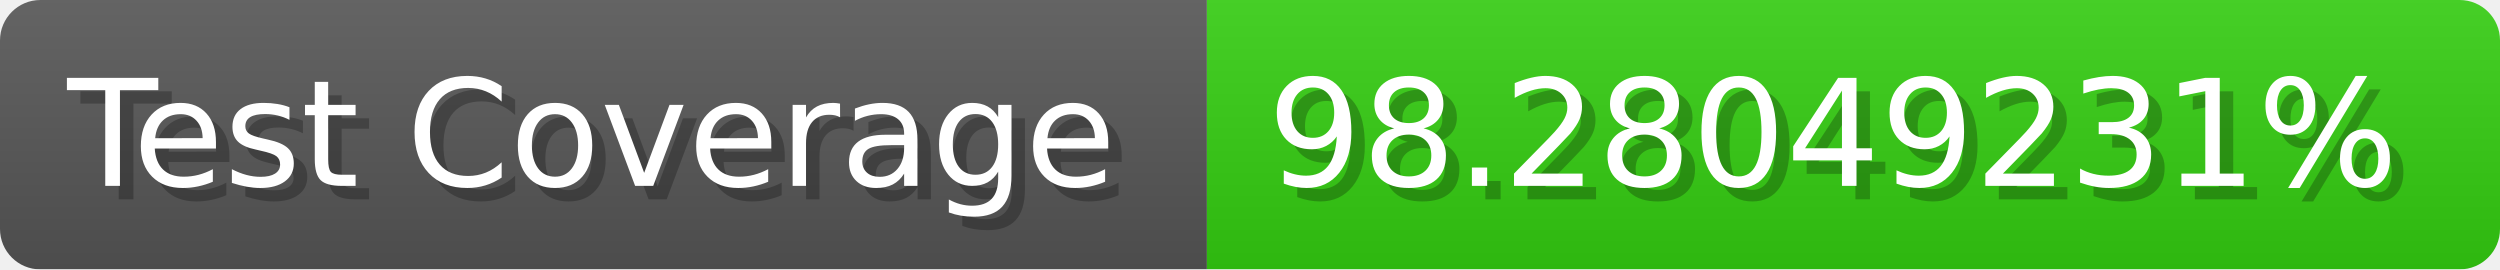
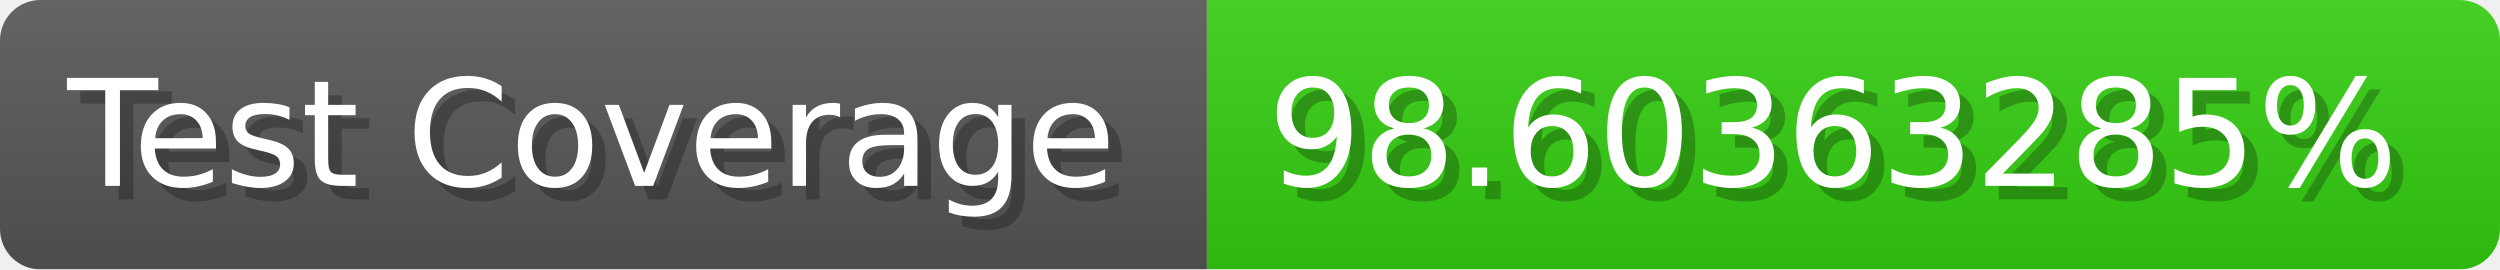
- <svg xmlns="http://www.w3.org/2000/svg" width="185.6" height="20" viewBox="0 0 1856 200" role="img" aria-label="Test Coverage: 98.28049231%">
+ <svg xmlns="http://www.w3.org/2000/svg" width="185.6" height="20" viewBox="0 0 1856 200" role="img" aria-label="Test Coverage: 98.60363285%">
  <linearGradient id="a" x2="0" y2="100%">
    <stop offset="0" stop-opacity=".1" stop-color="#EEE" />
    <stop offset="1" stop-opacity=".1" />
  </linearGradient>
  <mask id="m">
    <rect width="1856" height="200" rx="30" fill="#FFF" />
  </mask>
  <g mask="url(#m)">
    <rect width="896" height="200" fill="#555" />
    <rect width="960" height="200" fill="#3C1" x="896" />
    <rect width="1856" height="200" fill="url(#a)" />
  </g>
  <g aria-hidden="true" fill="#fff" text-anchor="start" font-family="Verdana,DejaVu Sans,sans-serif" font-size="110">
    <text x="60" y="148" textLength="796" fill="#000" opacity="0.25">Test Coverage</text>
    <text x="50" y="138" textLength="796">Test Coverage</text>
-     <text x="951" y="148" textLength="860" fill="#000" opacity="0.25">98.28049231%</text>
-     <text x="941" y="138" textLength="860">98.28049231%</text>
+     <text x="951" y="148" textLength="860" fill="#000" opacity="0.25">98.60363285%</text>
+     <text x="941" y="138" textLength="860">98.60363285%</text>
  </g>
</svg>
